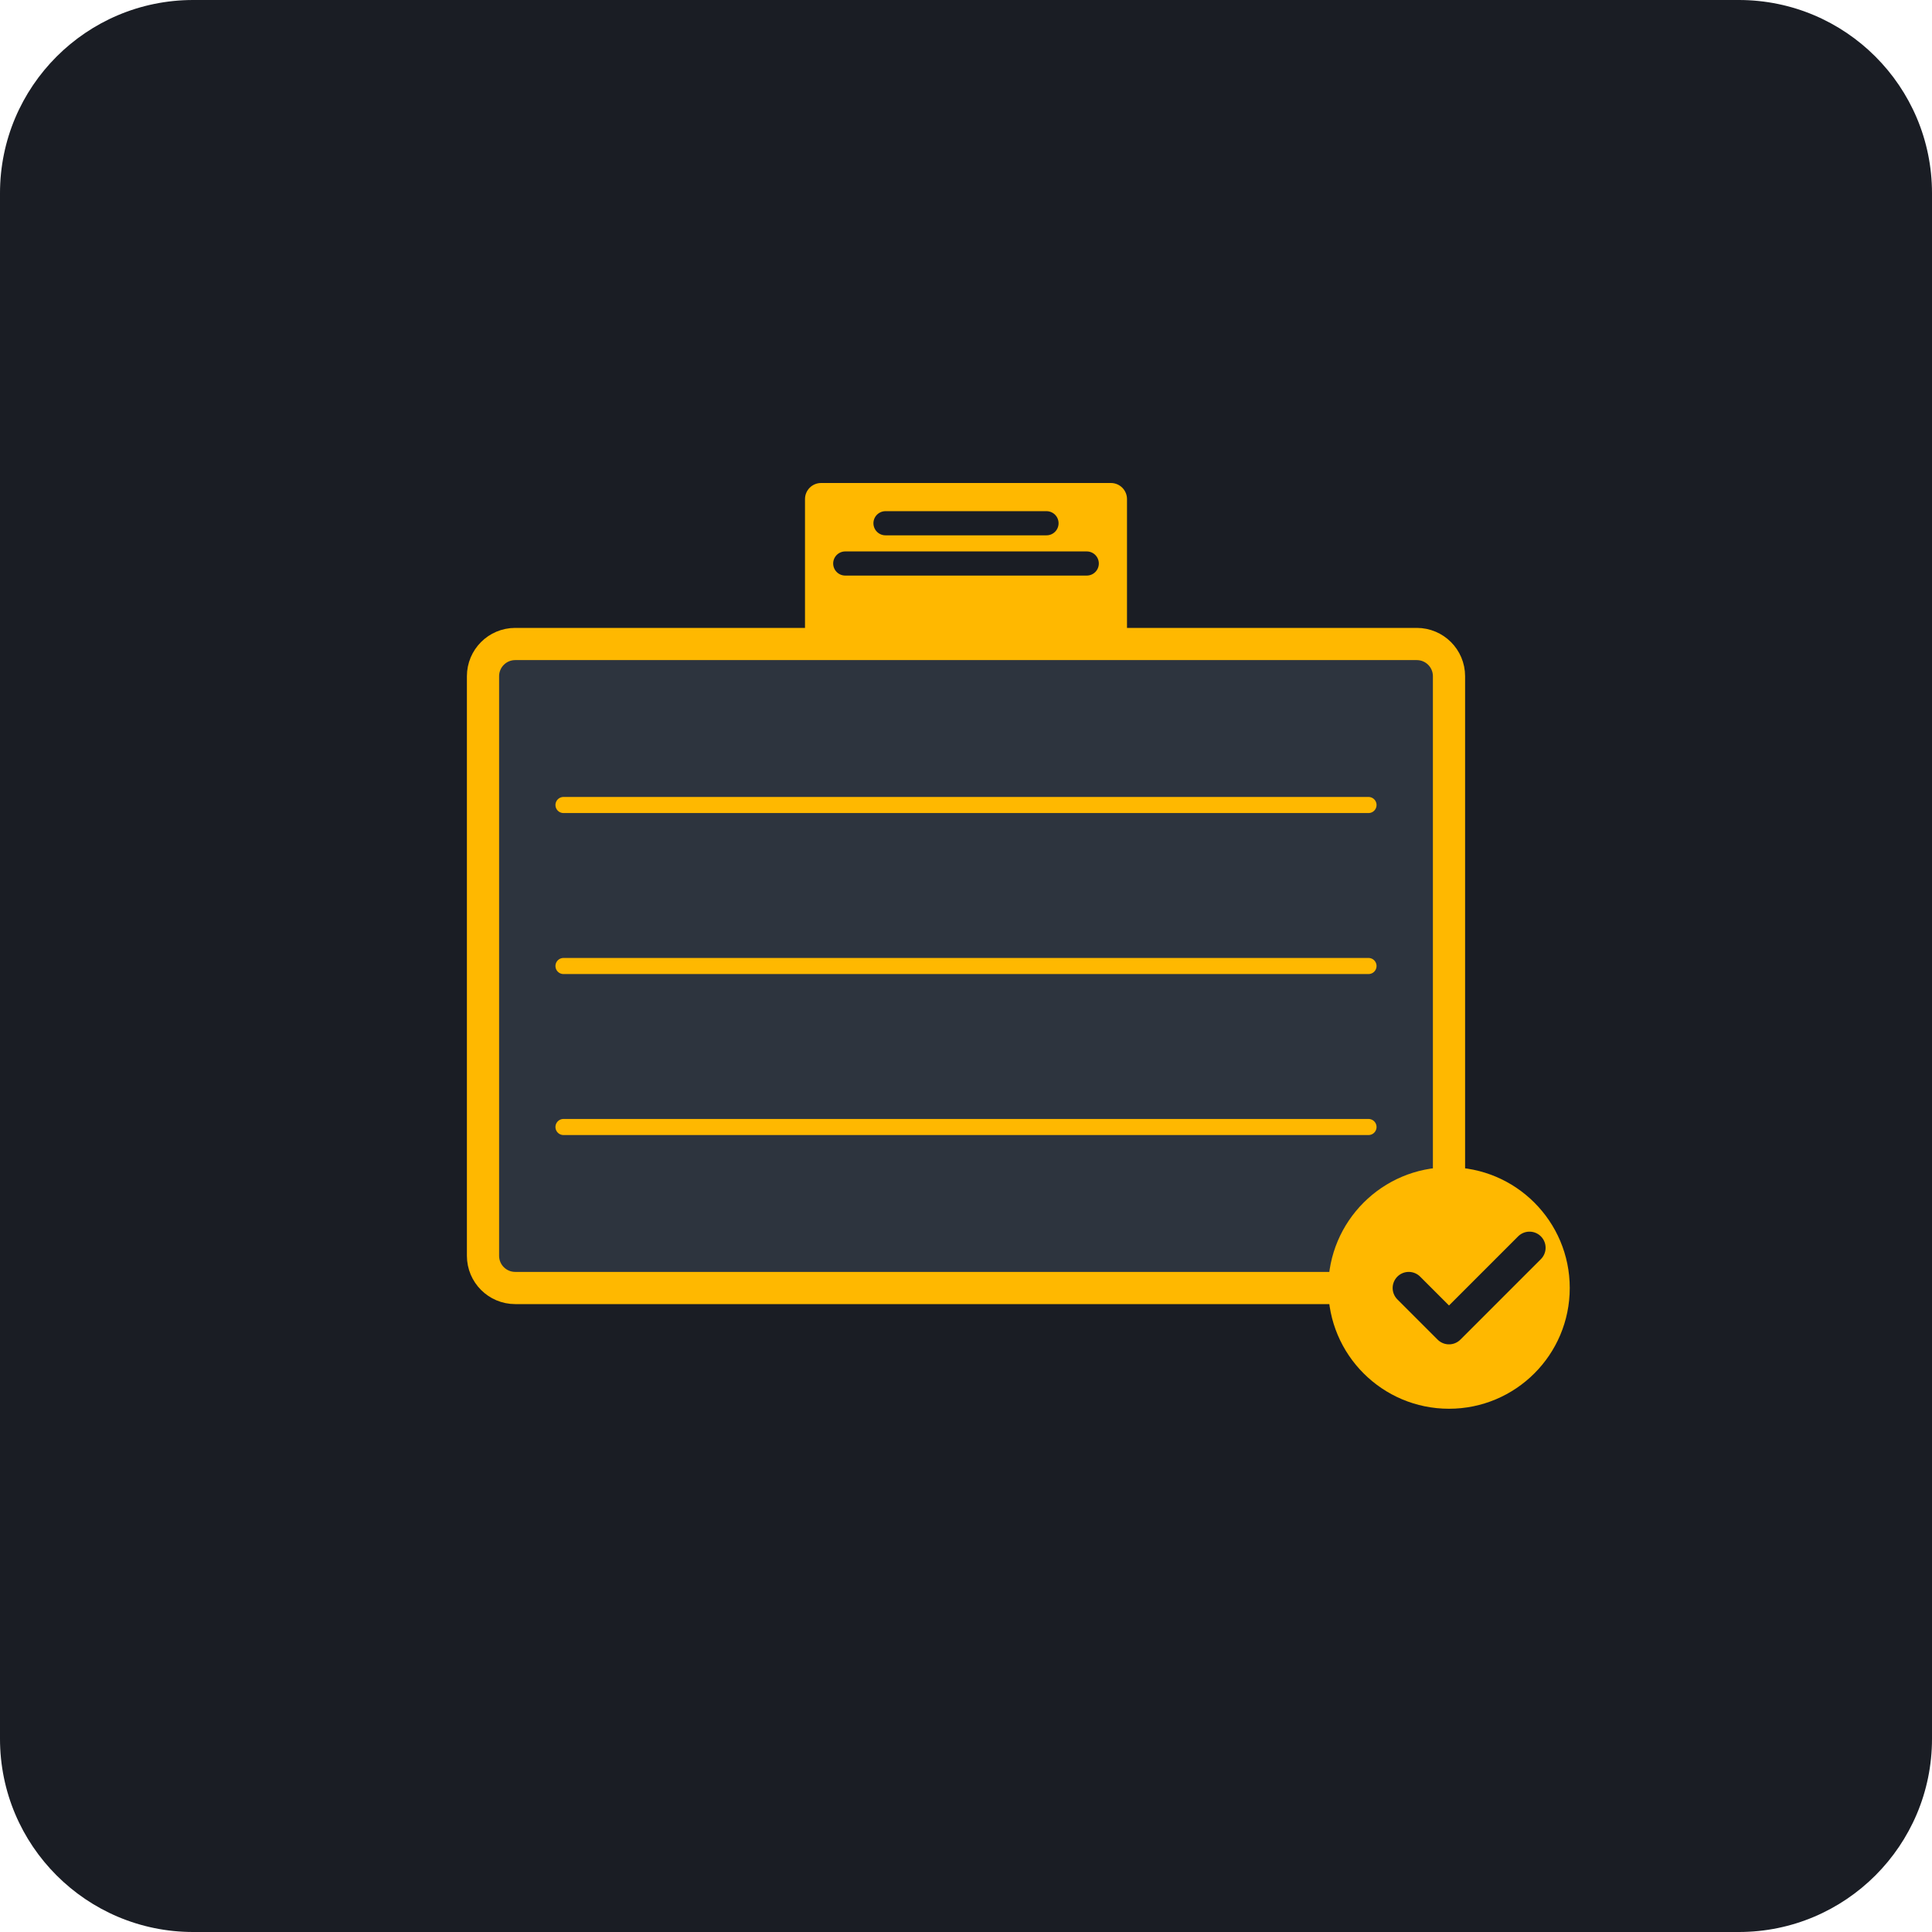
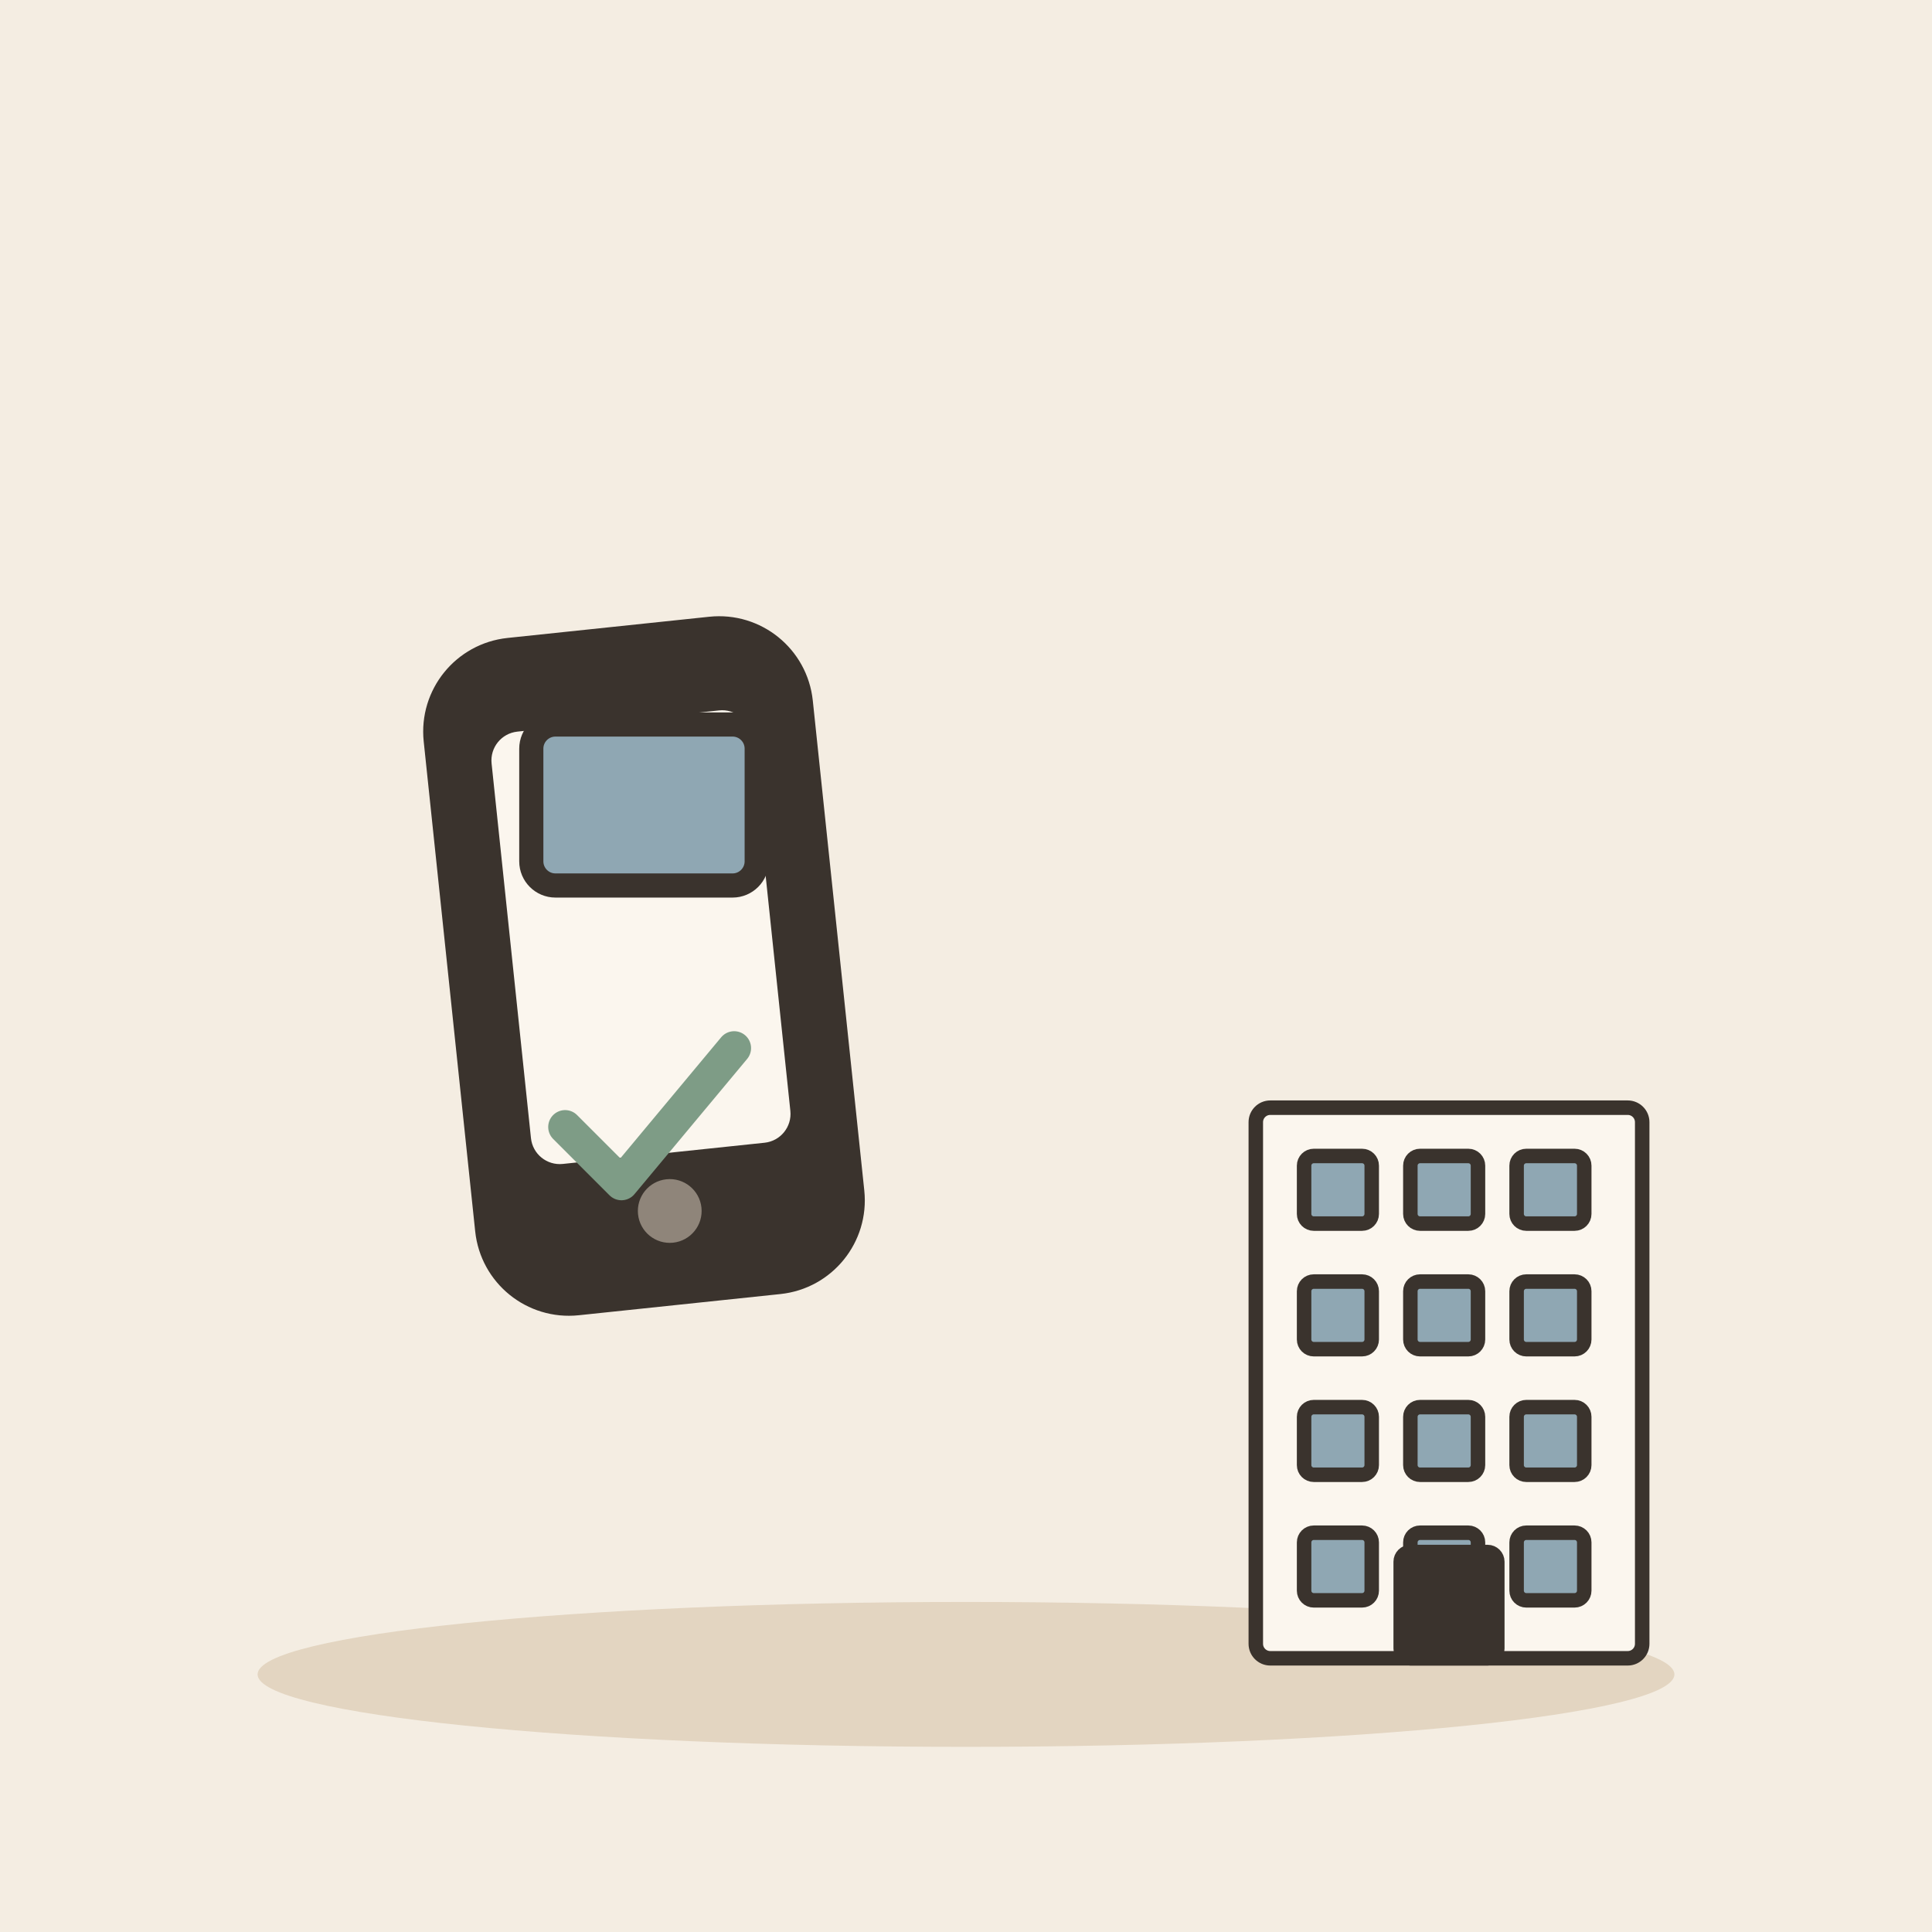
- <svg xmlns="http://www.w3.org/2000/svg" viewBox="0 0 240 240">
-   <rect width="240" height="240" rx="24" fill="#1A1D24" />
-   <g transform="translate(60, 60)">
-     <rect x="0" y="20" width="120" height="80" rx="4" fill="#2D343E" stroke="#FFB800" stroke-width="4" />
-     <path d="M10 40h100M10 60h100M10 80h100" stroke="#FFB800" stroke-width="2" stroke-linecap="round" />
-     <rect x="40" y="0" width="40" height="20" rx="2" fill="#FFB800" />
-     <path d="M45 10h30M50 5h20" stroke="#1A1D24" stroke-width="3" stroke-linecap="round" />
-     <circle cx="120" cy="100" r="15" fill="#FFB800" />
-     <path d="M115 100l5 5 10-10" fill="none" stroke="#1A1D24" stroke-width="4" stroke-linecap="round" stroke-linejoin="round" />
+ <svg xmlns="http://www.w3.org/2000/svg" viewBox="0 0 240 240" data-style="editorial">
+   <rect width="240" height="240" fill="#F4EDE2" />
+   <ellipse cx="120" cy="208" rx="88" ry="9" fill="#E3D5C1" />
+   <g transform="translate(80 120) rotate(-6) scale(1.8 1.8)">
+     <rect x="-12" y="-22" width="24" height="44" rx="5" fill="#3A332D" stroke="#3A332D" stroke-width="3" stroke-linecap="round" stroke-linejoin="round" />
+     <rect x="-9" y="-17" width="18" height="30" rx="2" fill="#FBF6EE" />
+     <circle cx="0" cy="17" r="2.2" fill="#8F857A" />
+   </g>
+   <g transform="translate(80 100)">
+     <rect x="-14" y="-10" width="28" height="20" rx="3" fill="#8FA7B3" stroke="#3A332D" stroke-width="3" stroke-linecap="round" stroke-linejoin="round" />
+   </g>
+   <g transform="translate(80 140) scale(0.7 0.7)">
+     <path d="M-14 0l10 10l20 -24" fill="none" stroke="#7E9C86" stroke-width="6" stroke-linecap="round" stroke-linejoin="round" />
+   </g>
+   <g transform="translate(180 206) scale(0.6 0.6)">
+     <rect x="-40" y="-114" width="80" height="114" rx="3" fill="#FBF6EE" stroke="#3A332D" stroke-width="3" stroke-linecap="round" stroke-linejoin="round" />
+     <rect x="-30" y="-104" width="14" height="14" rx="2" fill="#8FA7B3" stroke="#3A332D" stroke-width="3" stroke-linecap="round" stroke-linejoin="round" />
+     <rect x="-8" y="-104" width="14" height="14" rx="2" fill="#8FA7B3" stroke="#3A332D" stroke-width="3" stroke-linecap="round" stroke-linejoin="round" />
+     <rect x="14" y="-104" width="14" height="14" rx="2" fill="#8FA7B3" stroke="#3A332D" stroke-width="3" stroke-linecap="round" stroke-linejoin="round" />
+     <rect x="-30" y="-78" width="14" height="14" rx="2" fill="#8FA7B3" stroke="#3A332D" stroke-width="3" stroke-linecap="round" stroke-linejoin="round" />
+     <rect x="-8" y="-78" width="14" height="14" rx="2" fill="#8FA7B3" stroke="#3A332D" stroke-width="3" stroke-linecap="round" stroke-linejoin="round" />
+     <rect x="14" y="-78" width="14" height="14" rx="2" fill="#8FA7B3" stroke="#3A332D" stroke-width="3" stroke-linecap="round" stroke-linejoin="round" />
+     <rect x="-30" y="-52" width="14" height="14" rx="2" fill="#8FA7B3" stroke="#3A332D" stroke-width="3" stroke-linecap="round" stroke-linejoin="round" />
+     <rect x="-8" y="-52" width="14" height="14" rx="2" fill="#8FA7B3" stroke="#3A332D" stroke-width="3" stroke-linecap="round" stroke-linejoin="round" />
+     <rect x="14" y="-52" width="14" height="14" rx="2" fill="#8FA7B3" stroke="#3A332D" stroke-width="3" stroke-linecap="round" stroke-linejoin="round" />
+     <rect x="-30" y="-26" width="14" height="14" rx="2" fill="#8FA7B3" stroke="#3A332D" stroke-width="3" stroke-linecap="round" stroke-linejoin="round" />
+     <rect x="-8" y="-26" width="14" height="14" rx="2" fill="#8FA7B3" stroke="#3A332D" stroke-width="3" stroke-linecap="round" stroke-linejoin="round" />
+     <rect x="14" y="-26" width="14" height="14" rx="2" fill="#8FA7B3" stroke="#3A332D" stroke-width="3" stroke-linecap="round" stroke-linejoin="round" />
+     <rect x="-10" y="-22" width="20" height="22" rx="2" fill="#3A332D" stroke="#3A332D" stroke-width="3" stroke-linecap="round" stroke-linejoin="round" />
  </g>
</svg>
